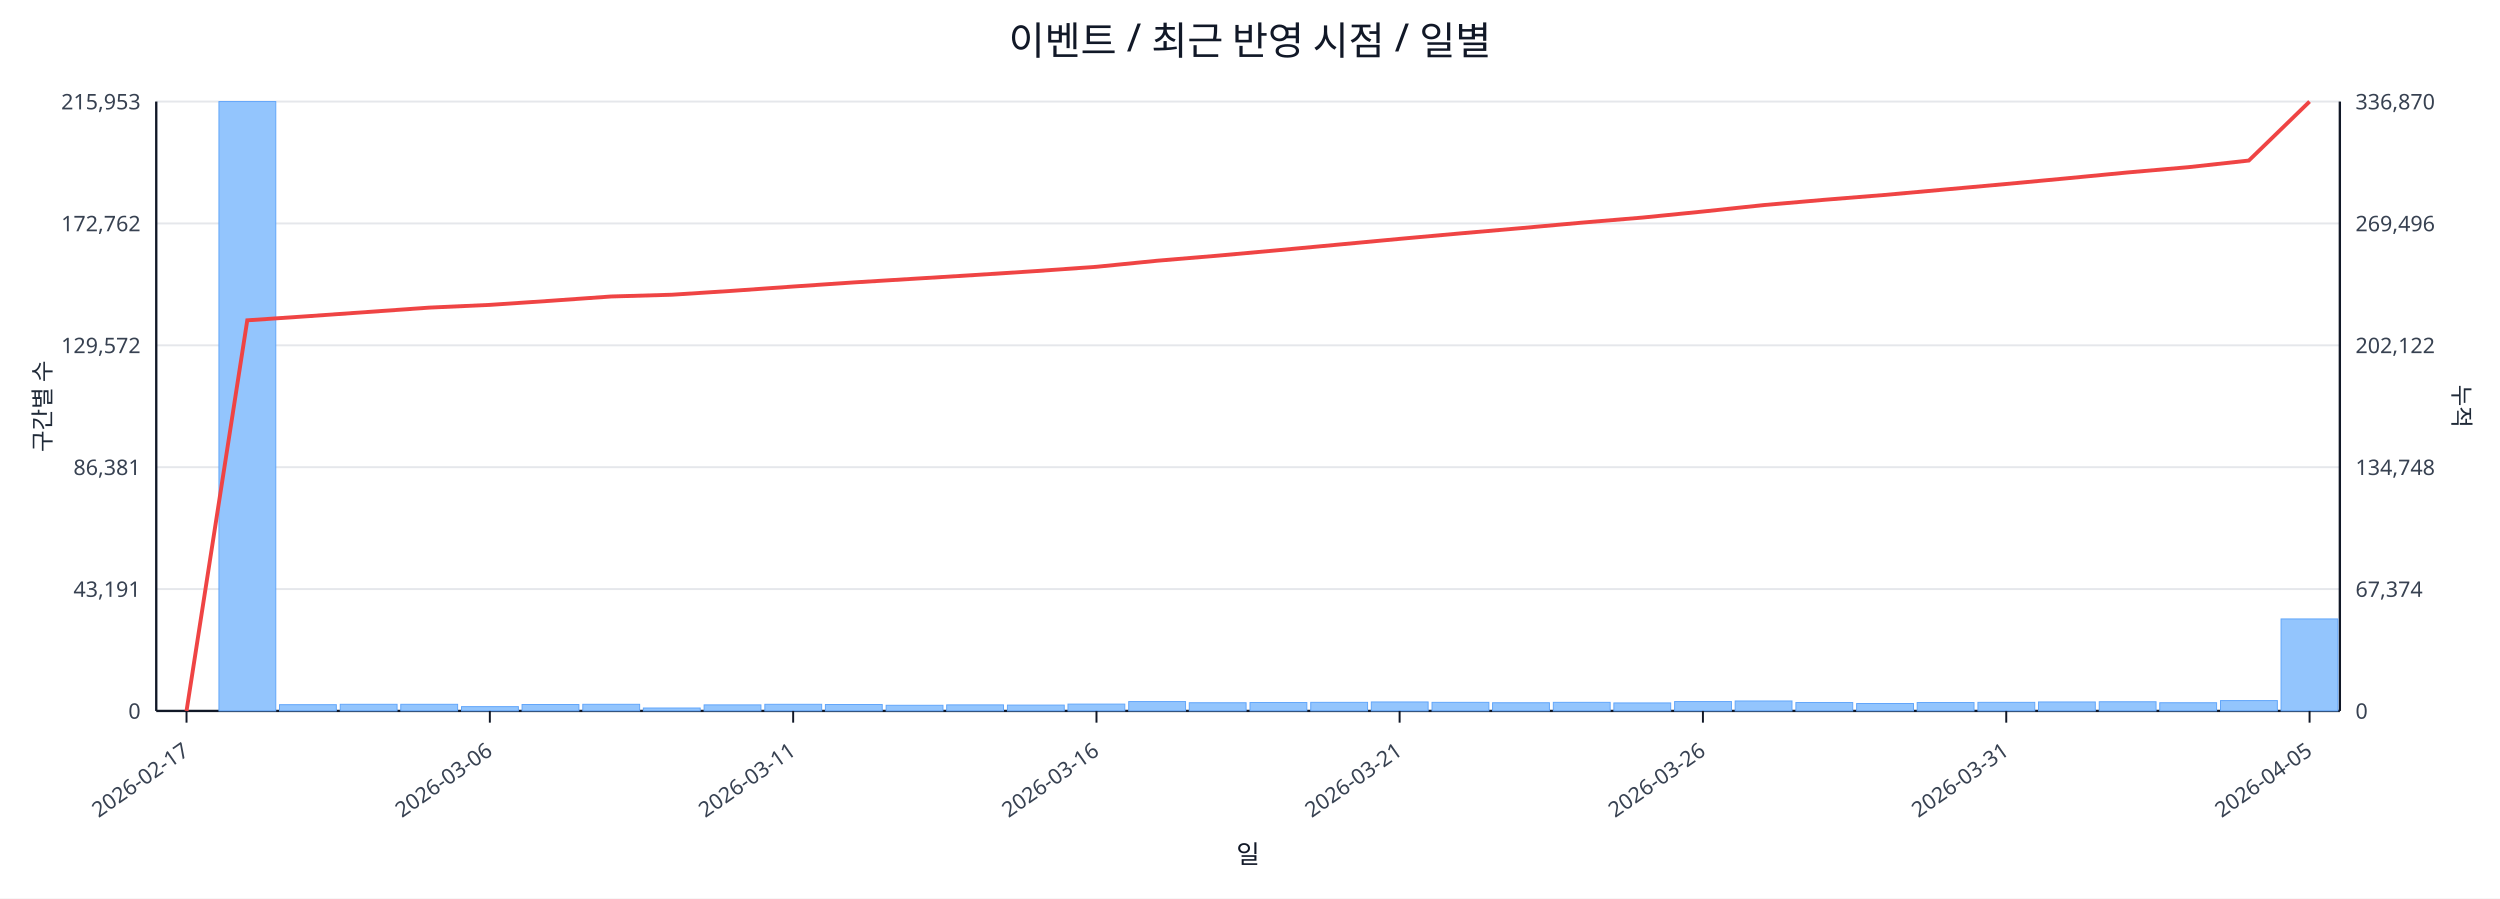
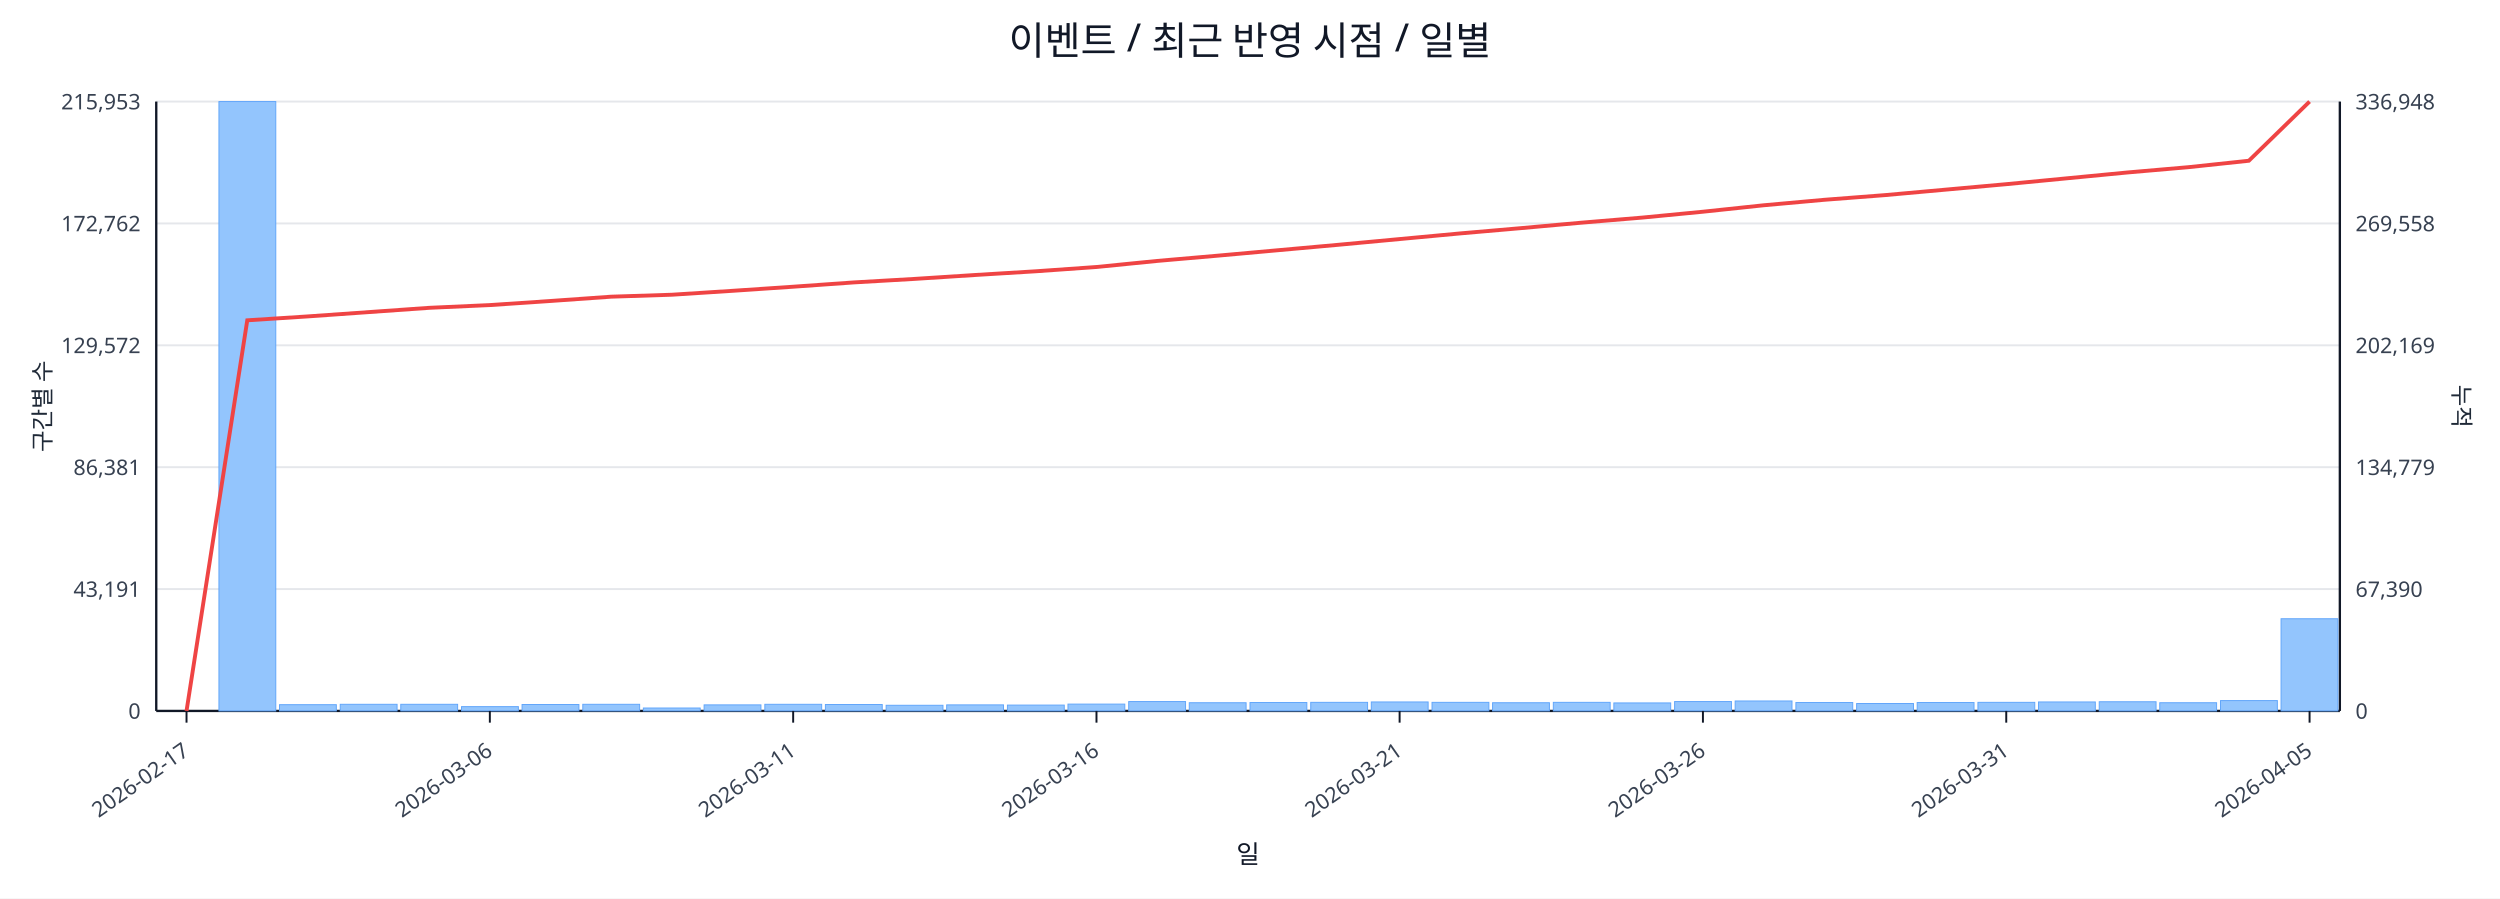
<svg xmlns="http://www.w3.org/2000/svg" width="1280" height="460" viewBox="0 0 1280 460">
  <rect x="0" y="0" width="100%" height="100%" fill="#ffffff" />
  <text x="640.0" y="28" font-size="20" text-anchor="middle" font-family="sans-serif" fill="#111827">이벤트 / 최근 반영 시점 / 일별</text>
  <line x1="80.0" y1="52.0" x2="1198.0" y2="52.0" stroke="#e5e7eb" stroke-width="1" />
  <text x="72.0" y="56.0" font-size="11" text-anchor="end" font-family="sans-serif" fill="#374151">215,953</text>
-   <text x="1206.0" y="56.0" font-size="11" text-anchor="start" font-family="sans-serif" fill="#374151">336,870</text>
+   <text x="1206.0" y="56.0" font-size="11" text-anchor="start" font-family="sans-serif" fill="#374151">336,948</text>
  <line x1="80.0" y1="114.4" x2="1198.0" y2="114.4" stroke="#e5e7eb" stroke-width="1" />
  <text x="72.0" y="118.4" font-size="11" text-anchor="end" font-family="sans-serif" fill="#374151">172,762</text>
-   <text x="1206.0" y="118.4" font-size="11" text-anchor="start" font-family="sans-serif" fill="#374151">269,496</text>
+   <text x="1206.0" y="118.4" font-size="11" text-anchor="start" font-family="sans-serif" fill="#374151">269,558</text>
  <line x1="80.0" y1="176.8" x2="1198.0" y2="176.8" stroke="#e5e7eb" stroke-width="1" />
  <text x="72.0" y="180.8" font-size="11" text-anchor="end" font-family="sans-serif" fill="#374151">129,572</text>
-   <text x="1206.0" y="180.8" font-size="11" text-anchor="start" font-family="sans-serif" fill="#374151">202,122</text>
+   <text x="1206.0" y="180.8" font-size="11" text-anchor="start" font-family="sans-serif" fill="#374151">202,169</text>
  <line x1="80.0" y1="239.2" x2="1198.0" y2="239.2" stroke="#e5e7eb" stroke-width="1" />
  <text x="72.0" y="243.2" font-size="11" text-anchor="end" font-family="sans-serif" fill="#374151">86,381</text>
-   <text x="1206.0" y="243.2" font-size="11" text-anchor="start" font-family="sans-serif" fill="#374151">134,748</text>
+   <text x="1206.0" y="243.2" font-size="11" text-anchor="start" font-family="sans-serif" fill="#374151">134,779</text>
  <line x1="80.0" y1="301.6" x2="1198.0" y2="301.6" stroke="#e5e7eb" stroke-width="1" />
  <text x="72.0" y="305.6" font-size="11" text-anchor="end" font-family="sans-serif" fill="#374151">43,191</text>
-   <text x="1206.0" y="305.6" font-size="11" text-anchor="start" font-family="sans-serif" fill="#374151">67,374</text>
+   <text x="1206.0" y="305.6" font-size="11" text-anchor="start" font-family="sans-serif" fill="#374151">67,390</text>
  <line x1="80.0" y1="364.0" x2="1198.0" y2="364.0" stroke="#e5e7eb" stroke-width="1" />
  <text x="72.0" y="368.0" font-size="11" text-anchor="end" font-family="sans-serif" fill="#374151">0</text>
  <text x="1206.0" y="368.0" font-size="11" text-anchor="start" font-family="sans-serif" fill="#374151">0</text>
  <line x1="80.0" y1="364.0" x2="1198.0" y2="364.0" stroke="#111827" stroke-width="1.2" />
  <line x1="80.0" y1="52.0" x2="80.0" y2="364.0" stroke="#111827" stroke-width="1.2" />
  <line x1="1198.0" y1="52.0" x2="1198.0" y2="364.0" stroke="#111827" stroke-width="1.2" />
  <rect x="81.0" y="364.0" width="29.1" height="0.0" fill="#93c5fd" stroke="#60a5fa" stroke-width="0.5" />
  <rect x="112.1" y="52.0" width="29.1" height="312.0" fill="#93c5fd" stroke="#60a5fa" stroke-width="0.5" />
  <rect x="143.1" y="360.8" width="29.1" height="3.2" fill="#93c5fd" stroke="#60a5fa" stroke-width="0.5" />
  <rect x="174.2" y="360.6" width="29.1" height="3.4" fill="#93c5fd" stroke="#60a5fa" stroke-width="0.5" />
  <rect x="205.2" y="360.6" width="29.1" height="3.4" fill="#93c5fd" stroke="#60a5fa" stroke-width="0.5" />
  <rect x="236.3" y="361.8" width="29.1" height="2.2" fill="#93c5fd" stroke="#60a5fa" stroke-width="0.5" />
  <rect x="267.3" y="360.7" width="29.1" height="3.3" fill="#93c5fd" stroke="#60a5fa" stroke-width="0.5" />
  <rect x="298.4" y="360.6" width="29.1" height="3.4" fill="#93c5fd" stroke="#60a5fa" stroke-width="0.5" />
  <rect x="329.4" y="362.5" width="29.1" height="1.5" fill="#93c5fd" stroke="#60a5fa" stroke-width="0.5" />
  <rect x="360.5" y="360.9" width="29.1" height="3.1" fill="#93c5fd" stroke="#60a5fa" stroke-width="0.5" />
  <rect x="391.6" y="360.6" width="29.1" height="3.4" fill="#93c5fd" stroke="#60a5fa" stroke-width="0.5" />
  <rect x="422.6" y="360.7" width="29.1" height="3.3" fill="#93c5fd" stroke="#60a5fa" stroke-width="0.5" />
  <rect x="453.7" y="361.1" width="29.1" height="2.9" fill="#93c5fd" stroke="#60a5fa" stroke-width="0.5" />
  <rect x="484.7" y="360.9" width="29.1" height="3.1" fill="#93c5fd" stroke="#60a5fa" stroke-width="0.5" />
  <rect x="515.8" y="361.0" width="29.1" height="3.0" fill="#93c5fd" stroke="#60a5fa" stroke-width="0.5" />
  <rect x="546.8" y="360.5" width="29.1" height="3.5" fill="#93c5fd" stroke="#60a5fa" stroke-width="0.5" />
  <rect x="577.9" y="359.2" width="29.1" height="4.8" fill="#93c5fd" stroke="#60a5fa" stroke-width="0.5" />
  <rect x="608.9" y="359.8" width="29.1" height="4.2" fill="#93c5fd" stroke="#60a5fa" stroke-width="0.5" />
  <rect x="640.0" y="359.7" width="29.1" height="4.3" fill="#93c5fd" stroke="#60a5fa" stroke-width="0.5" />
  <rect x="671.1" y="359.6" width="29.1" height="4.4" fill="#93c5fd" stroke="#60a5fa" stroke-width="0.5" />
  <rect x="702.1" y="359.4" width="29.1" height="4.6" fill="#93c5fd" stroke="#60a5fa" stroke-width="0.5" />
  <rect x="733.2" y="359.6" width="29.1" height="4.4" fill="#93c5fd" stroke="#60a5fa" stroke-width="0.5" />
  <rect x="764.2" y="359.8" width="29.1" height="4.2" fill="#93c5fd" stroke="#60a5fa" stroke-width="0.5" />
  <rect x="795.3" y="359.6" width="29.1" height="4.4" fill="#93c5fd" stroke="#60a5fa" stroke-width="0.5" />
  <rect x="826.3" y="359.9" width="29.1" height="4.1" fill="#93c5fd" stroke="#60a5fa" stroke-width="0.5" />
  <rect x="857.4" y="359.2" width="29.1" height="4.8" fill="#93c5fd" stroke="#60a5fa" stroke-width="0.5" />
  <rect x="888.4" y="358.9" width="29.1" height="5.1" fill="#93c5fd" stroke="#60a5fa" stroke-width="0.5" />
  <rect x="919.5" y="359.7" width="29.1" height="4.3" fill="#93c5fd" stroke="#60a5fa" stroke-width="0.5" />
  <rect x="950.6" y="360.2" width="29.1" height="3.8" fill="#93c5fd" stroke="#60a5fa" stroke-width="0.5" />
  <rect x="981.6" y="359.7" width="29.1" height="4.3" fill="#93c5fd" stroke="#60a5fa" stroke-width="0.5" />
  <rect x="1012.7" y="359.6" width="29.1" height="4.4" fill="#93c5fd" stroke="#60a5fa" stroke-width="0.5" />
  <rect x="1043.7" y="359.4" width="29.1" height="4.6" fill="#93c5fd" stroke="#60a5fa" stroke-width="0.5" />
  <rect x="1074.8" y="359.3" width="29.1" height="4.7" fill="#93c5fd" stroke="#60a5fa" stroke-width="0.5" />
  <rect x="1105.8" y="359.8" width="29.1" height="4.2" fill="#93c5fd" stroke="#60a5fa" stroke-width="0.5" />
  <rect x="1136.9" y="358.7" width="29.1" height="5.3" fill="#93c5fd" stroke="#60a5fa" stroke-width="0.5" />
-   <rect x="1167.9" y="316.9" width="29.1" height="47.1" fill="#93c5fd" stroke="#60a5fa" stroke-width="0.5" />
-   <polyline fill="none" stroke="#ef4444" stroke-width="2" points="95.5,364.0 126.6,164.0 157.6,161.9 188.7,159.7 219.8,157.5 250.8,156.1 281.9,154.0 312.9,151.8 344.0,150.9 375.0,148.9 406.1,146.7 437.1,144.6 468.2,142.7 499.2,140.8 530.3,138.8 561.4,136.6 592.4,133.5 623.5,130.9 654.5,128.1 685.6,125.2 716.6,122.3 747.7,119.5 778.8,116.8 809.8,114.0 840.9,111.4 871.9,108.3 903.0,105.0 934.0,102.3 965.1,99.8 996.1,97.0 1027.2,94.2 1058.2,91.3 1089.3,88.3 1120.4,85.6 1151.4,82.2 1182.5,52.0" />
+   <rect x="1167.9" y="316.8" width="29.1" height="47.2" fill="#93c5fd" stroke="#60a5fa" stroke-width="0.5" />
+   <polyline fill="none" stroke="#ef4444" stroke-width="2" points="95.5,364.0 126.6,164.0 157.6,162.0 188.7,159.8 219.8,157.6 250.8,156.2 281.9,154.1 312.9,151.9 344.0,150.9 375.0,148.9 406.1,146.8 437.1,144.6 468.2,142.8 499.2,140.8 530.3,138.9 561.4,136.7 592.4,133.6 623.5,130.9 654.5,128.1 685.6,125.3 716.6,122.4 747.7,119.5 778.8,116.8 809.8,114.0 840.9,111.4 871.9,108.4 903.0,105.1 934.0,102.3 965.1,99.9 996.1,97.1 1027.2,94.3 1058.2,91.3 1089.3,88.3 1120.4,85.6 1151.4,82.3 1182.5,52.0" />
  <line x1="95.5" y1="364.0" x2="95.5" y2="370.0" stroke="#111827" stroke-width="1" />
  <text x="97.5" y="386.0" font-size="11" text-anchor="end" transform="rotate(-35 97.5 386.0)" font-family="sans-serif" fill="#374151">2026-02-17</text>
  <line x1="250.8" y1="364.0" x2="250.8" y2="370.0" stroke="#111827" stroke-width="1" />
  <text x="252.8" y="386.0" font-size="11" text-anchor="end" transform="rotate(-35 252.8 386.0)" font-family="sans-serif" fill="#374151">2026-03-06</text>
  <line x1="406.1" y1="364.0" x2="406.1" y2="370.0" stroke="#111827" stroke-width="1" />
  <text x="408.1" y="386.0" font-size="11" text-anchor="end" transform="rotate(-35 408.1 386.0)" font-family="sans-serif" fill="#374151">2026-03-11</text>
  <line x1="561.4" y1="364.0" x2="561.4" y2="370.0" stroke="#111827" stroke-width="1" />
  <text x="563.4" y="386.0" font-size="11" text-anchor="end" transform="rotate(-35 563.4 386.0)" font-family="sans-serif" fill="#374151">2026-03-16</text>
  <line x1="716.6" y1="364.0" x2="716.6" y2="370.0" stroke="#111827" stroke-width="1" />
  <text x="718.6" y="386.0" font-size="11" text-anchor="end" transform="rotate(-35 718.6 386.0)" font-family="sans-serif" fill="#374151">2026-03-21</text>
  <line x1="871.9" y1="364.0" x2="871.9" y2="370.0" stroke="#111827" stroke-width="1" />
  <text x="873.9" y="386.0" font-size="11" text-anchor="end" transform="rotate(-35 873.9 386.0)" font-family="sans-serif" fill="#374151">2026-03-26</text>
  <line x1="1027.2" y1="364.0" x2="1027.2" y2="370.0" stroke="#111827" stroke-width="1" />
  <text x="1029.2" y="386.0" font-size="11" text-anchor="end" transform="rotate(-35 1029.2 386.0)" font-family="sans-serif" fill="#374151">2026-03-31</text>
  <line x1="1182.5" y1="364.0" x2="1182.5" y2="370.0" stroke="#111827" stroke-width="1" />
  <text x="1184.5" y="386.0" font-size="11" text-anchor="end" transform="rotate(-35 1184.5 386.0)" font-family="sans-serif" fill="#374151">2026-04-05</text>
  <text x="26" y="208.0" font-size="12" transform="rotate(-90 26 208.0)" text-anchor="middle" font-family="sans-serif" fill="#1f2937">구간별 수</text>
  <text x="1256.0" y="208.0" font-size="12" transform="rotate(90 1256.0 208.0)" text-anchor="middle" font-family="sans-serif" fill="#1f2937">누적</text>
  <text x="639.0" y="442.0" font-size="13" text-anchor="middle" font-family="sans-serif" fill="#111827">일</text>
</svg>
